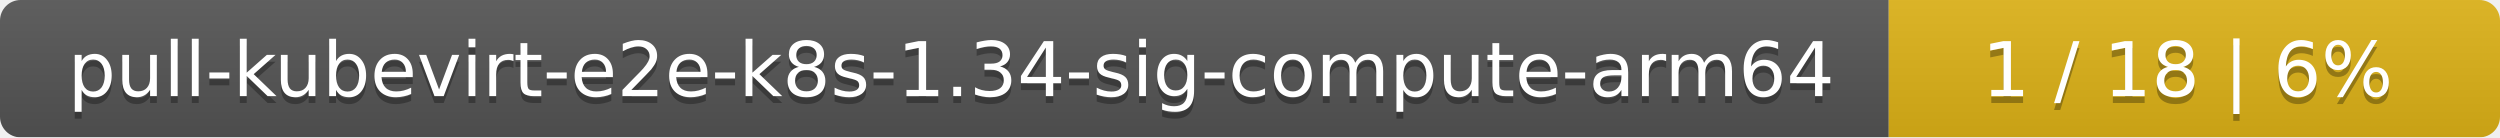
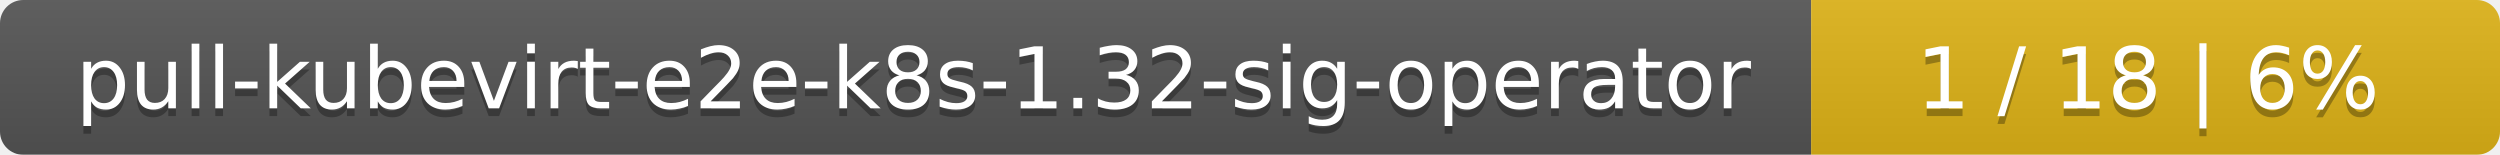
- <svg xmlns="http://www.w3.org/2000/svg" width="364" height="20">
+ <svg xmlns="http://www.w3.org/2000/svg" width="323" height="20">
  <linearGradient id="smooth" x2="0" y2="100%">
    <stop offset="0" stop-color="#bbb" stop-opacity=".1" />
    <stop offset="1" stop-opacity=".1" />
  </linearGradient>
  <mask id="round">
-     <rect width="364" height="20" rx="3" fill="#fff" />
+     <rect width="323" height="20" rx="3" fill="#fff" />
  </mask>
  <g mask="url(#round)">
-     <rect width="275" height="20" fill="#555" />
-     <rect x="275" width="89" height="20" fill="#dfb317" />
-     <rect width="364" height="20" fill="url(#smooth)" />
+     <rect width="234" height="20" fill="#555" />
+     <rect x="234" width="89" height="20" fill="#dfb317" />
+     <rect width="323" height="20" fill="url(#smooth)" />
  </g>
  <g fill="#fff" text-anchor="middle" font-family="DejaVu Sans,Verdana,Geneva,sans-serif" font-size="11">
-     <text x="138.5" y="15" fill="#010101" fill-opacity=".3">pull-kubevirt-e2e-k8s-1.34-sig-compute-arm64</text>
-     <text x="138.5" y="14">pull-kubevirt-e2e-k8s-1.34-sig-compute-arm64</text>
-     <text x="318.5" y="15" fill="#010101" fill-opacity=".3">1 / 18    |    6%</text>
-     <text x="318.5" y="14">1 / 18    |    6%</text>
+     <text x="118" y="15" fill="#010101" fill-opacity=".3">pull-kubevirt-e2e-k8s-1.32-sig-operator</text>
+     <text x="118" y="14">pull-kubevirt-e2e-k8s-1.32-sig-operator</text>
+     <text x="277.5" y="15" fill="#010101" fill-opacity=".3">1 / 18    |    6%</text>
+     <text x="277.5" y="14">1 / 18    |    6%</text>
  </g>
</svg>
